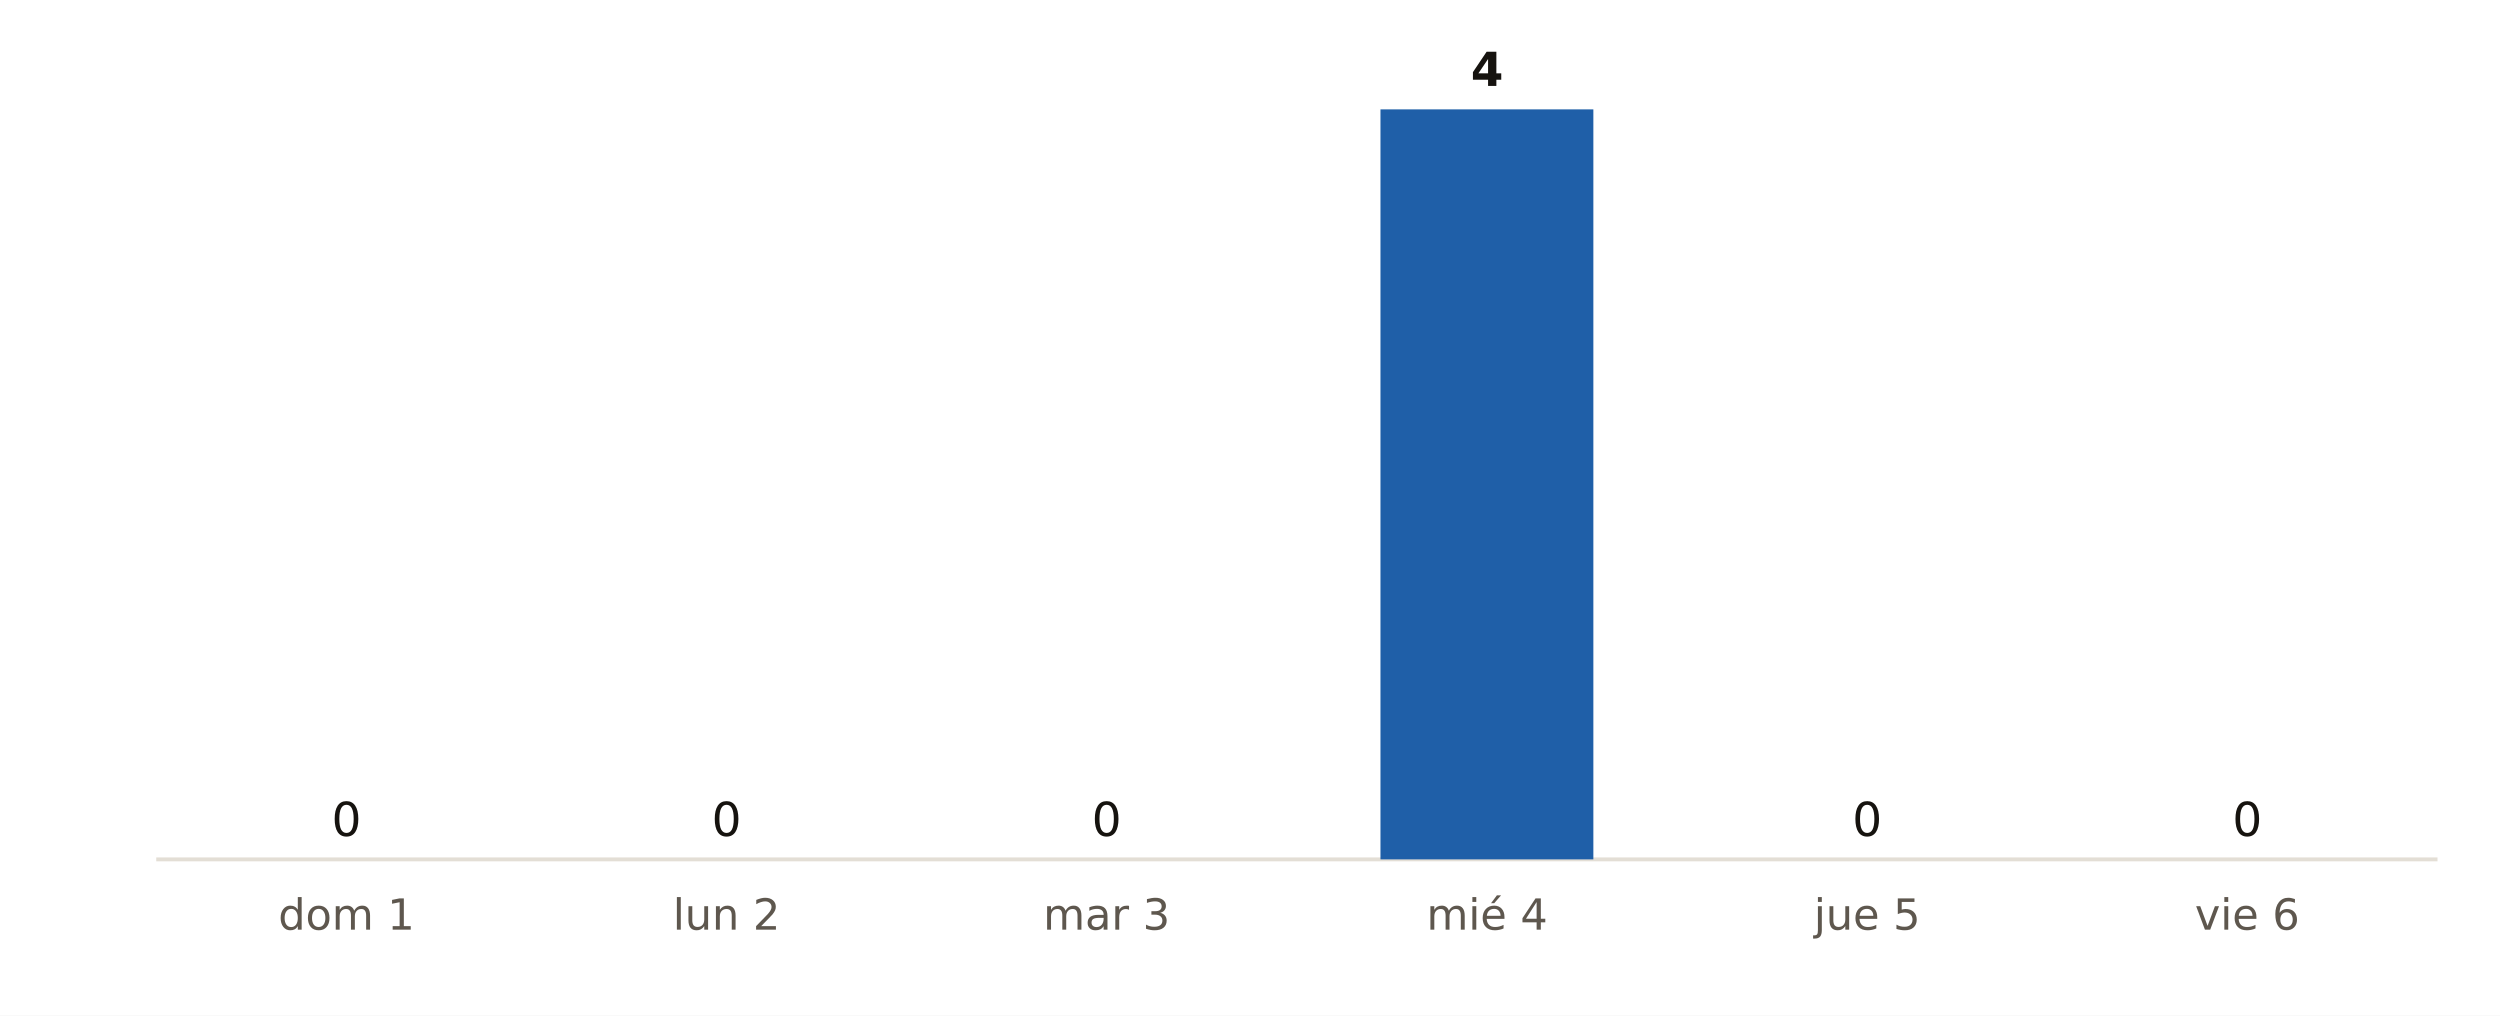
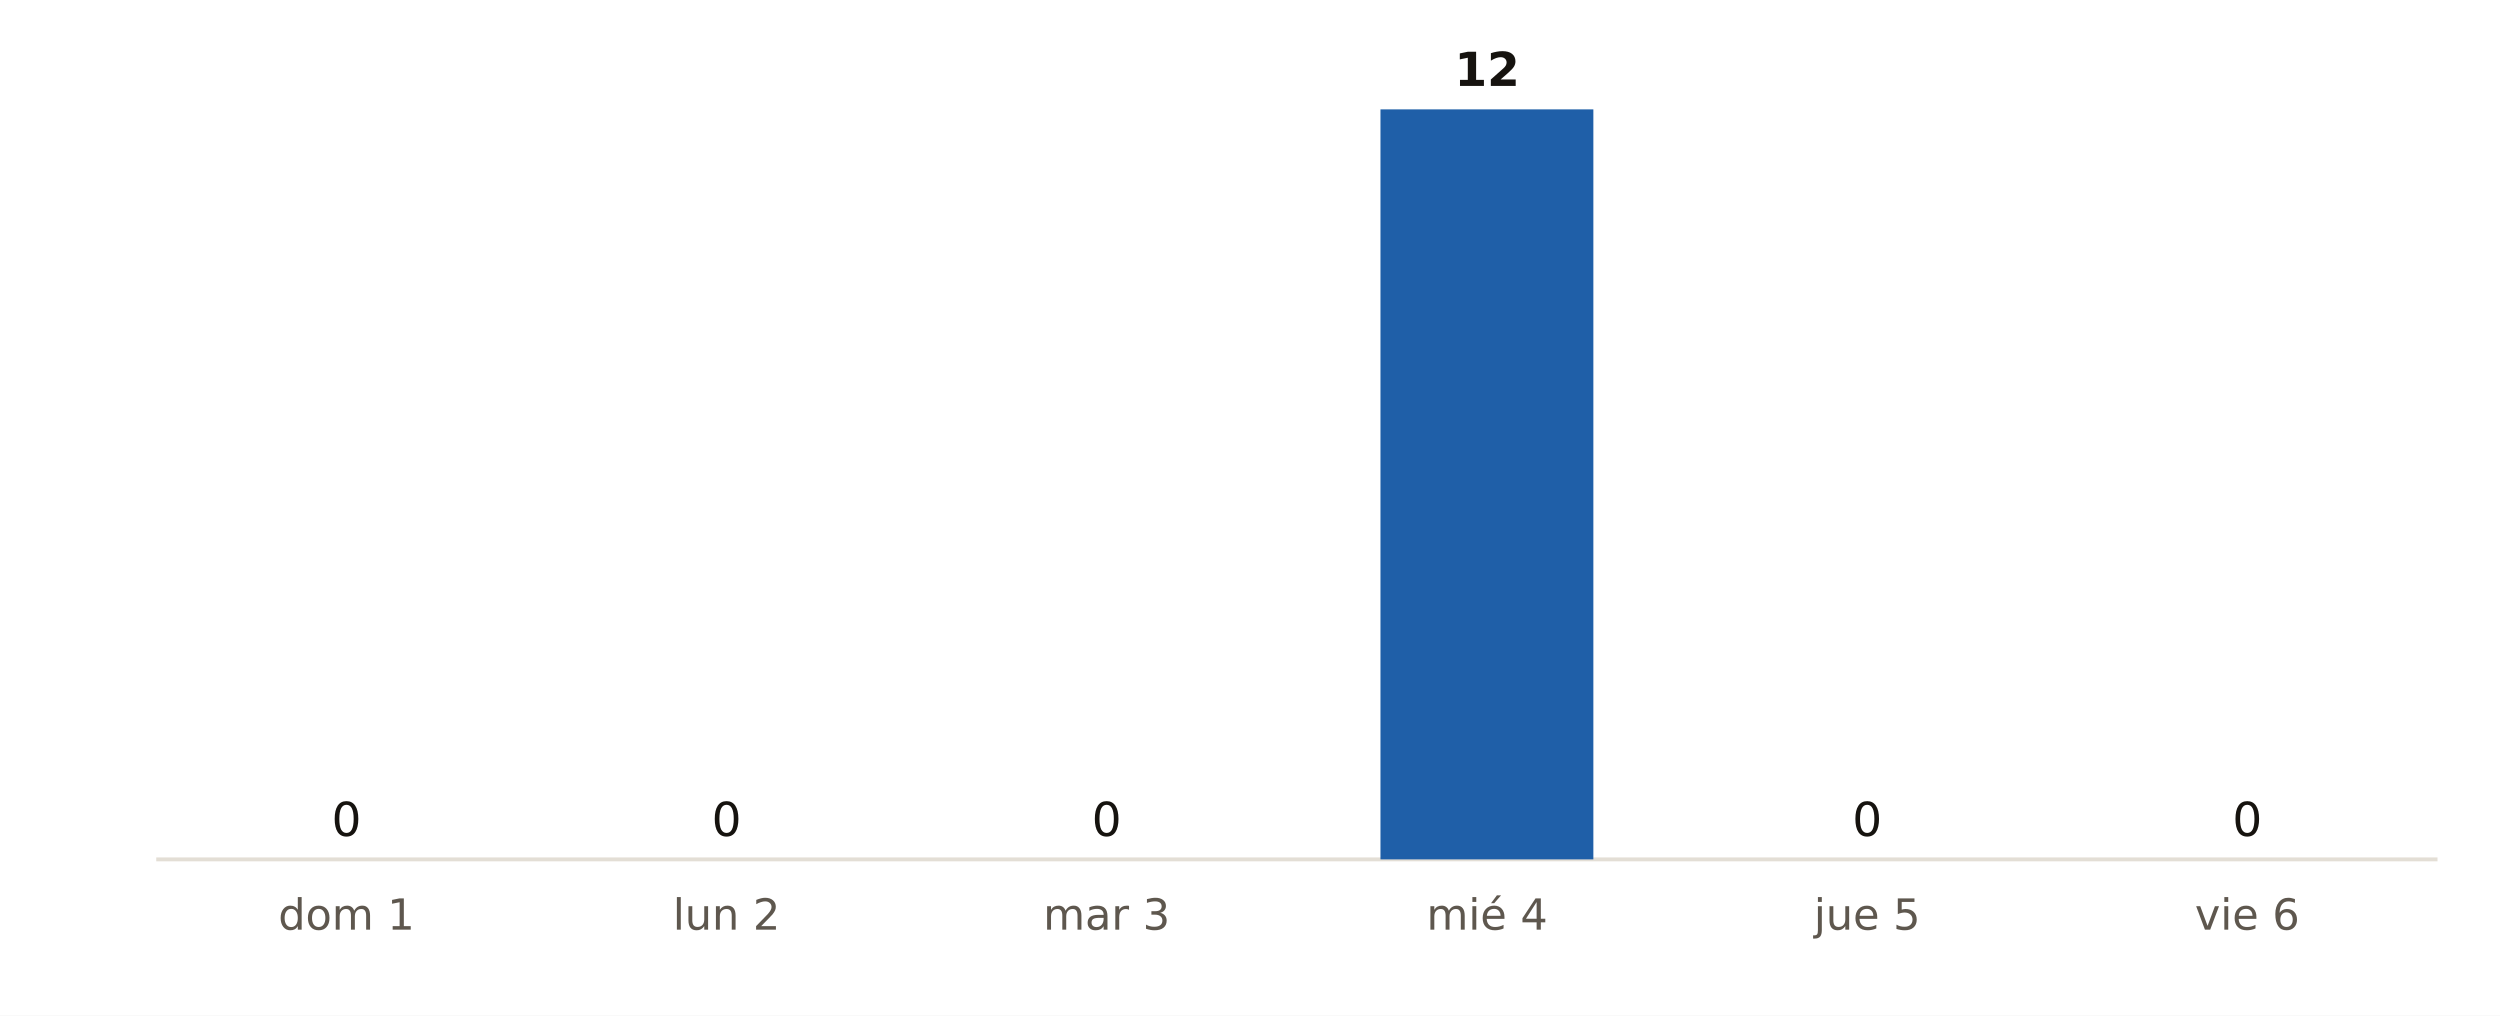
<svg xmlns="http://www.w3.org/2000/svg" viewBox="0 0 640 260" width="640" height="260" role="img" aria-label="Municipios de Granada con probabilidad de lluvia del 90 % o más, día a día, según AEMET">
  <rect width="640" height="260" fill="#FFFFFF" />
  <line x1="40" x2="624" y1="220" y2="220" stroke="#E3DED5" stroke-width="1" />
  <rect x="61.4" y="220.0" width="54.5" height="0.0" fill="#9CB9DB" />
  <text x="88.7" y="214.0" font-size="12" fill="#16130F" text-anchor="middle" font-weight="400" font-family="Public Sans, DejaVu Sans, Arial, sans-serif">0</text>
  <text x="88.7" y="238.0" font-size="11" fill="#5E574E" text-anchor="middle" font-weight="400" font-family="Public Sans, DejaVu Sans, Arial, sans-serif">dom 1</text>
  <rect x="158.7" y="220.0" width="54.5" height="0.0" fill="#9CB9DB" />
  <text x="186.0" y="214.0" font-size="12" fill="#16130F" text-anchor="middle" font-weight="400" font-family="Public Sans, DejaVu Sans, Arial, sans-serif">0</text>
  <text x="186.0" y="238.0" font-size="11" fill="#5E574E" text-anchor="middle" font-weight="400" font-family="Public Sans, DejaVu Sans, Arial, sans-serif">lun 2</text>
  <rect x="256.1" y="220.0" width="54.5" height="0.0" fill="#9CB9DB" />
  <text x="283.3" y="214.0" font-size="12" fill="#16130F" text-anchor="middle" font-weight="400" font-family="Public Sans, DejaVu Sans, Arial, sans-serif">0</text>
  <text x="283.3" y="238.0" font-size="11" fill="#5E574E" text-anchor="middle" font-weight="400" font-family="Public Sans, DejaVu Sans, Arial, sans-serif">mar 3</text>
  <rect x="353.4" y="28.0" width="54.5" height="192.0" fill="#1F5FA8" />
-   <text x="380.7" y="22.0" font-size="12" fill="#16130F" text-anchor="middle" font-weight="700" font-family="Public Sans, DejaVu Sans, Arial, sans-serif">4</text>
+   <text x="380.7" y="22.0" font-size="12" fill="#16130F" text-anchor="middle" font-weight="700" font-family="Public Sans, DejaVu Sans, Arial, sans-serif">12</text>
  <text x="380.7" y="238.0" font-size="11" fill="#5E574E" text-anchor="middle" font-weight="400" font-family="Public Sans, DejaVu Sans, Arial, sans-serif">mié 4</text>
  <rect x="450.7" y="220.0" width="54.5" height="0.0" fill="#9CB9DB" />
  <text x="478.0" y="214.0" font-size="12" fill="#16130F" text-anchor="middle" font-weight="400" font-family="Public Sans, DejaVu Sans, Arial, sans-serif">0</text>
  <text x="478.0" y="238.0" font-size="11" fill="#5E574E" text-anchor="middle" font-weight="400" font-family="Public Sans, DejaVu Sans, Arial, sans-serif">jue 5</text>
  <rect x="548.1" y="220.0" width="54.5" height="0.0" fill="#9CB9DB" />
  <text x="575.3" y="214.0" font-size="12" fill="#16130F" text-anchor="middle" font-weight="400" font-family="Public Sans, DejaVu Sans, Arial, sans-serif">0</text>
  <text x="575.3" y="238.0" font-size="11" fill="#5E574E" text-anchor="middle" font-weight="400" font-family="Public Sans, DejaVu Sans, Arial, sans-serif">vie 6</text>
</svg>
